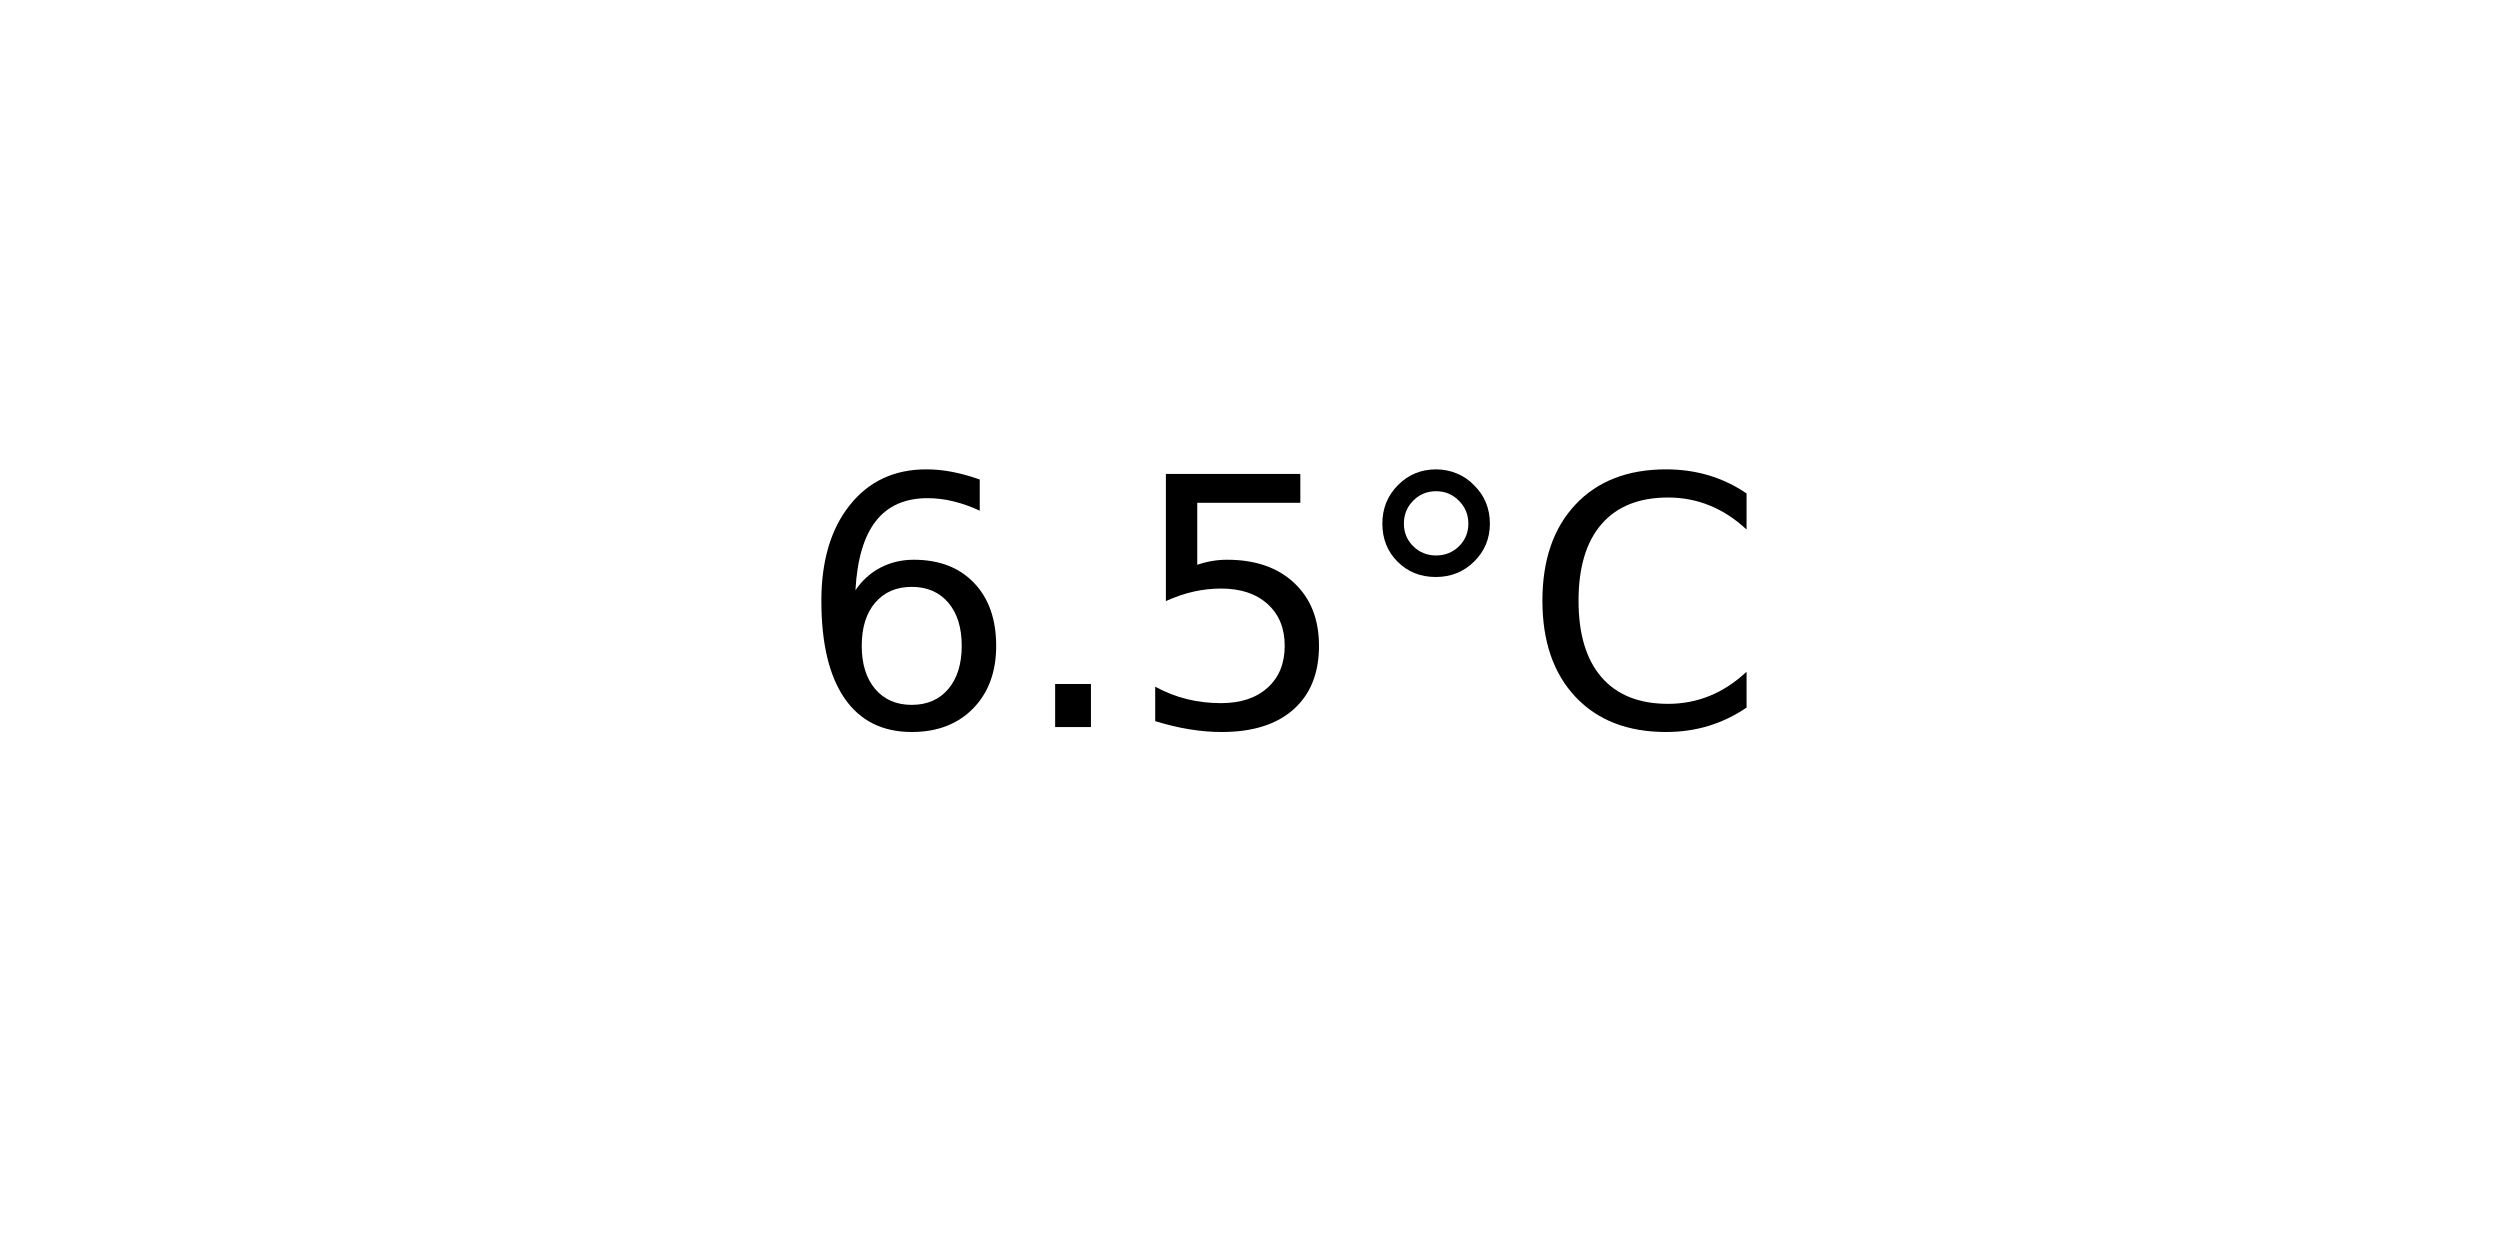
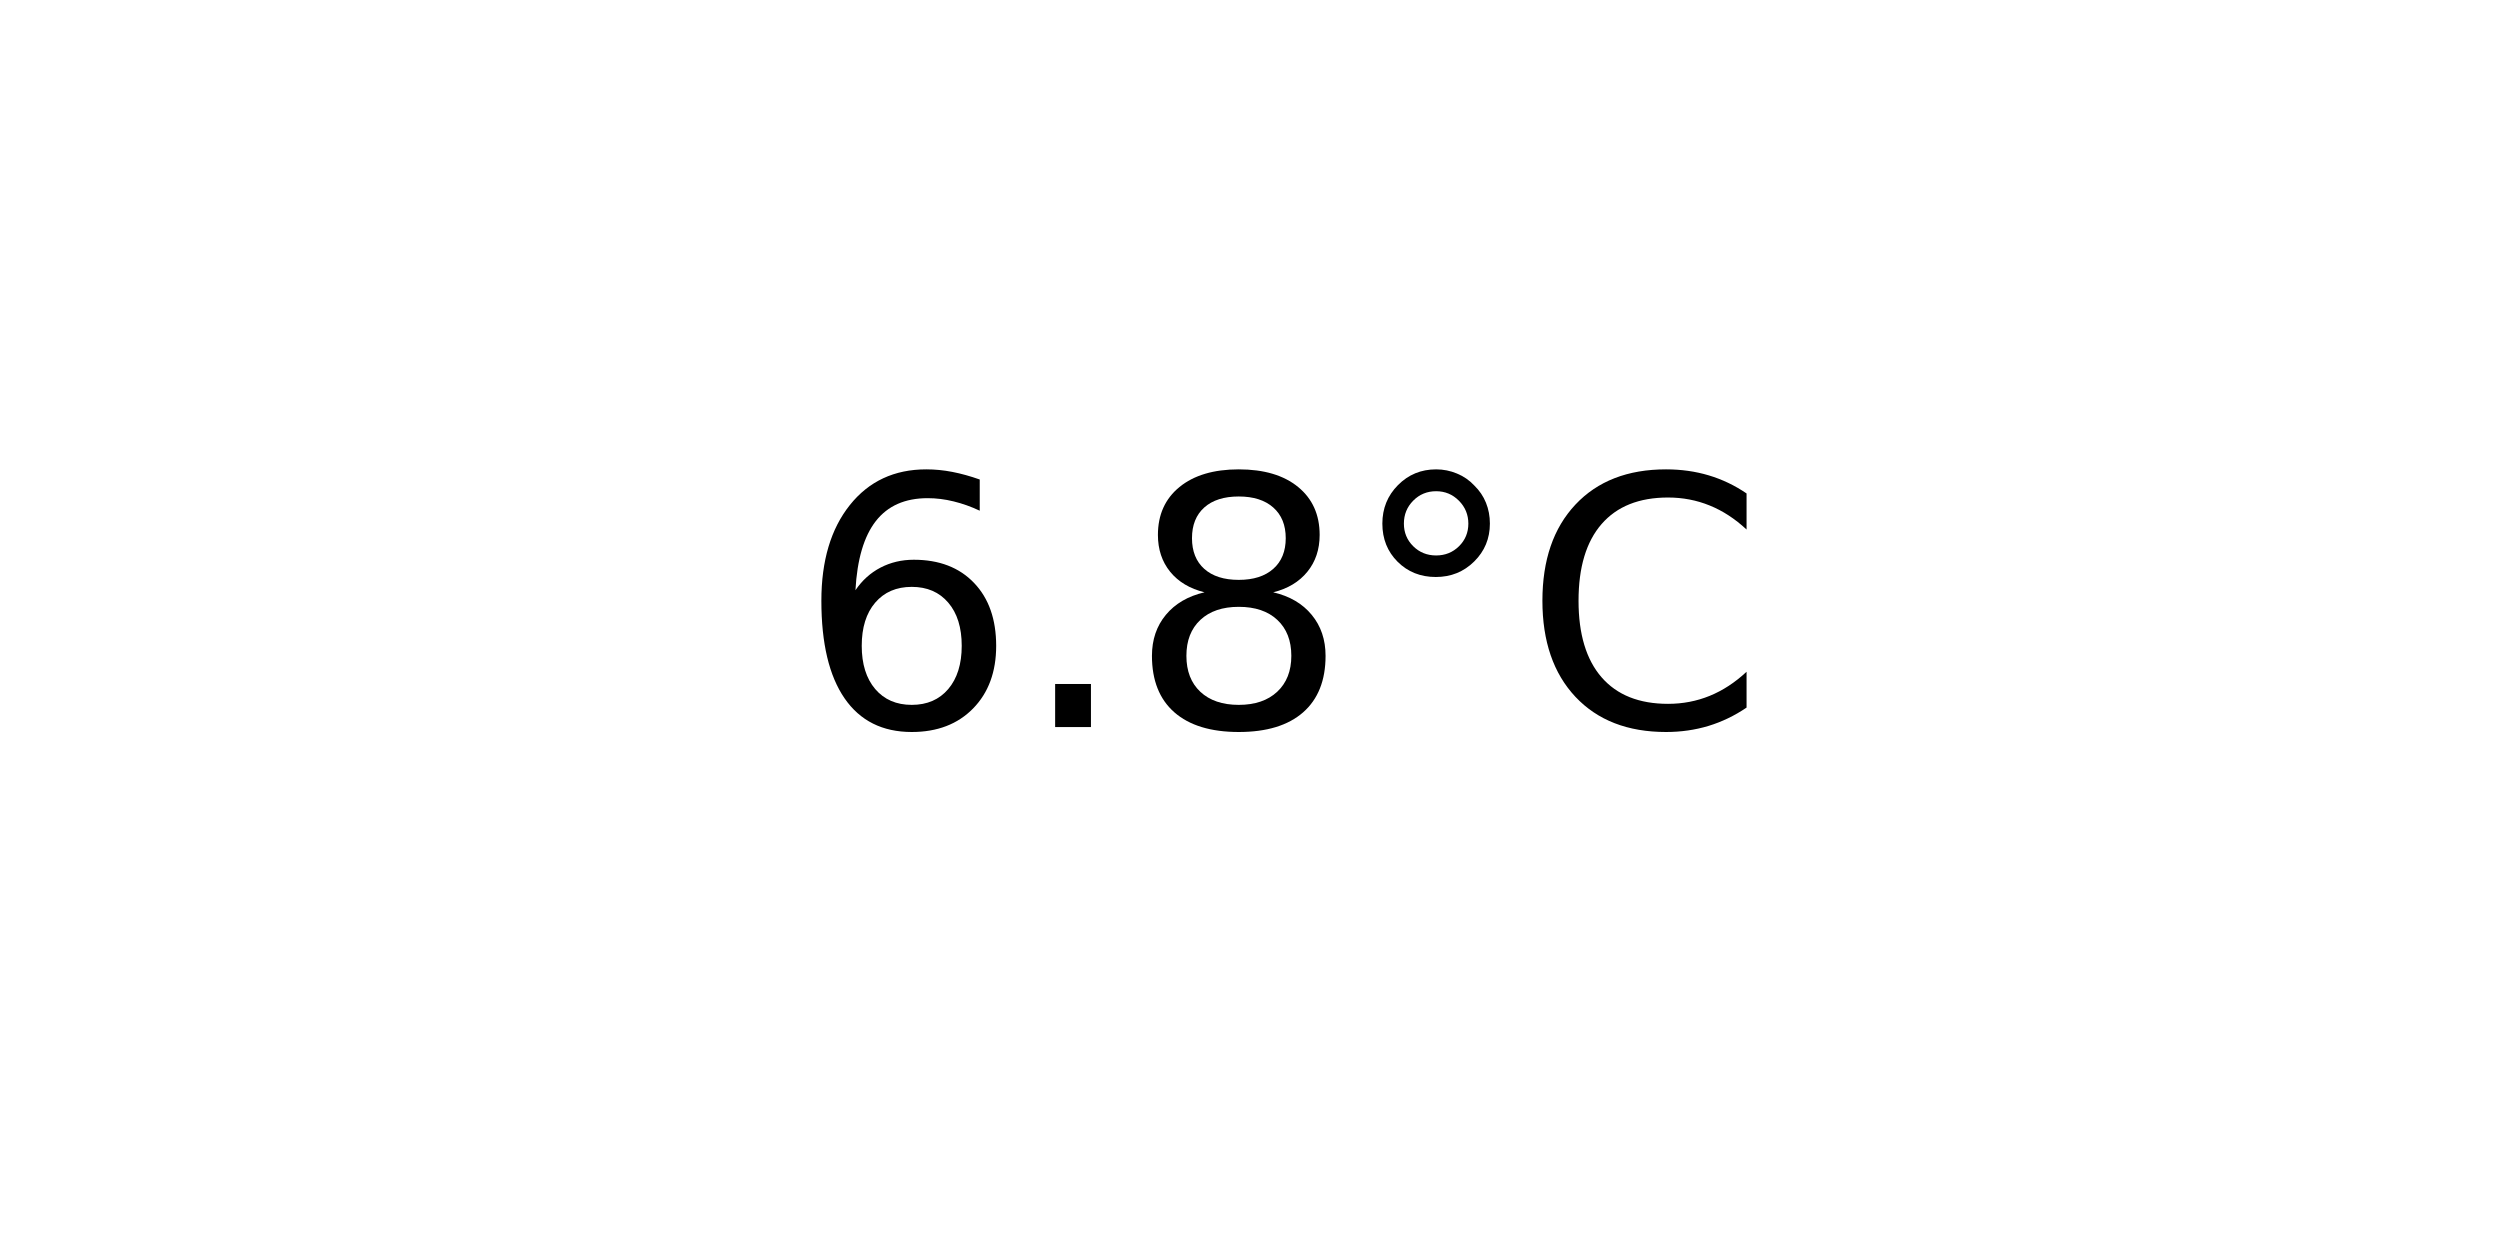
<svg xmlns="http://www.w3.org/2000/svg" xmlns:xlink="http://www.w3.org/1999/xlink" width="72pt" height="36pt" viewBox="0 0 72 36" version="1.1">
  <defs>
    <style type="text/css">*{stroke-linejoin: round; stroke-linecap: butt}</style>
  </defs>
  <g id="figure_1">
    <g id="axes_1">
      <g id="text_1">
        <g transform="translate(22.95703 20.93937) scale(0.1 -0.1)">
          <defs>
            <path id="DejaVuSans-36" d="M 2113 2584  Q 1688 2584 1439 2293  Q 1191 2003 1191 1497  Q 1191 994 1439 701  Q 1688 409 2113 409  Q 2538 409 2786 701  Q 3034 994 3034 1497  Q 3034 2003 2786 2293  Q 2538 2584 2113 2584  z M 3366 4563  L 3366 3988  Q 3128 4100 2886 4159  Q 2644 4219 2406 4219  Q 1781 4219 1451 3797  Q 1122 3375 1075 2522  Q 1259 2794 1537 2939  Q 1816 3084 2150 3084  Q 2853 3084 3261 2657  Q 3669 2231 3669 1497  Q 3669 778 3244 343  Q 2819 -91 2113 -91  Q 1303 -91 875 529  Q 447 1150 447 2328  Q 447 3434 972 4092  Q 1497 4750 2381 4750  Q 2619 4750 2861 4703  Q 3103 4656 3366 4563  z " transform="scale(0.015625)" />
            <path id="DejaVuSans-2e" d="M 684 794  L 1344 794  L 1344 0  L 684 0  L 684 794  z " transform="scale(0.015625)" />
-             <path id="DejaVuSans-35" d="M 691 4666  L 3169 4666  L 3169 4134  L 1269 4134  L 1269 2991  Q 1406 3038 1543 3061  Q 1681 3084 1819 3084  Q 2600 3084 3056 2656  Q 3513 2228 3513 1497  Q 3513 744 3044 326  Q 2575 -91 1722 -91  Q 1428 -91 1123 -41  Q 819 9 494 109  L 494 744  Q 775 591 1075 516  Q 1375 441 1709 441  Q 2250 441 2565 725  Q 2881 1009 2881 1497  Q 2881 1984 2565 2268  Q 2250 2553 1709 2553  Q 1456 2553 1204 2497  Q 953 2441 691 2322  L 691 4666  z " transform="scale(0.015625)" />
+             <path id="DejaVuSans-38" d="M 2034 2216  Q 1584 2216 1326 1975  Q 1069 1734 1069 1313  Q 1069 891 1326 650  Q 1584 409 2034 409  Q 2484 409 2743 651  Q 3003 894 3003 1313  Q 3003 1734 2745 1975  Q 2488 2216 2034 2216  z M 1403 2484  Q 997 2584 770 2862  Q 544 3141 544 3541  Q 544 4100 942 4425  Q 1341 4750 2034 4750  Q 2731 4750 3128 4425  Q 3525 4100 3525 3541  Q 3525 3141 3298 2862  Q 3072 2584 2669 2484  Q 3125 2378 3379 2068  Q 3634 1759 3634 1313  Q 3634 634 3220 271  Q 2806 -91 2034 -91  Q 1263 -91 848 271  Q 434 634 434 1313  Q 434 1759 690 2068  Q 947 2378 1403 2484  z M 1172 3481  Q 1172 3119 1398 2916  Q 1625 2713 2034 2713  Q 2441 2713 2670 2916  Q 2900 3119 2900 3481  Q 2900 3844 2670 4047  Q 2441 4250 2034 4250  Q 1625 4250 1398 4047  Q 1172 3844 1172 3481  z " transform="scale(0.015625)" />
            <path id="DejaVuSans-b0" d="M 1600 4347  Q 1350 4347 1178 4173  Q 1006 4000 1006 3750  Q 1006 3503 1178 3333  Q 1350 3163 1600 3163  Q 1850 3163 2022 3333  Q 2194 3503 2194 3750  Q 2194 3997 2020 4172  Q 1847 4347 1600 4347  z M 1600 4750  Q 1800 4750 1984 4673  Q 2169 4597 2303 4453  Q 2447 4313 2519 4134  Q 2591 3956 2591 3750  Q 2591 3338 2302 3052  Q 2013 2766 1594 2766  Q 1172 2766 890 3047  Q 609 3328 609 3750  Q 609 4169 896 4459  Q 1184 4750 1600 4750  z " transform="scale(0.015625)" />
            <path id="DejaVuSans-43" d="M 4122 4306  L 4122 3641  Q 3803 3938 3442 4084  Q 3081 4231 2675 4231  Q 1875 4231 1450 3742  Q 1025 3253 1025 2328  Q 1025 1406 1450 917  Q 1875 428 2675 428  Q 3081 428 3442 575  Q 3803 722 4122 1019  L 4122 359  Q 3791 134 3420 21  Q 3050 -91 2638 -91  Q 1578 -91 968 557  Q 359 1206 359 2328  Q 359 3453 968 4101  Q 1578 4750 2638 4750  Q 3056 4750 3426 4639  Q 3797 4528 4122 4306  z " transform="scale(0.015625)" />
          </defs>
          <use xlink:href="#DejaVuSans-36" />
          <use xlink:href="#DejaVuSans-2e" x="63.623" />
-           <use xlink:href="#DejaVuSans-35" x="95.41" />
+           <use xlink:href="#DejaVuSans-38" x="95.41" />
          <use xlink:href="#DejaVuSans-b0" x="159.033" />
          <use xlink:href="#DejaVuSans-43" x="209.033" />
        </g>
      </g>
    </g>
  </g>
</svg>
